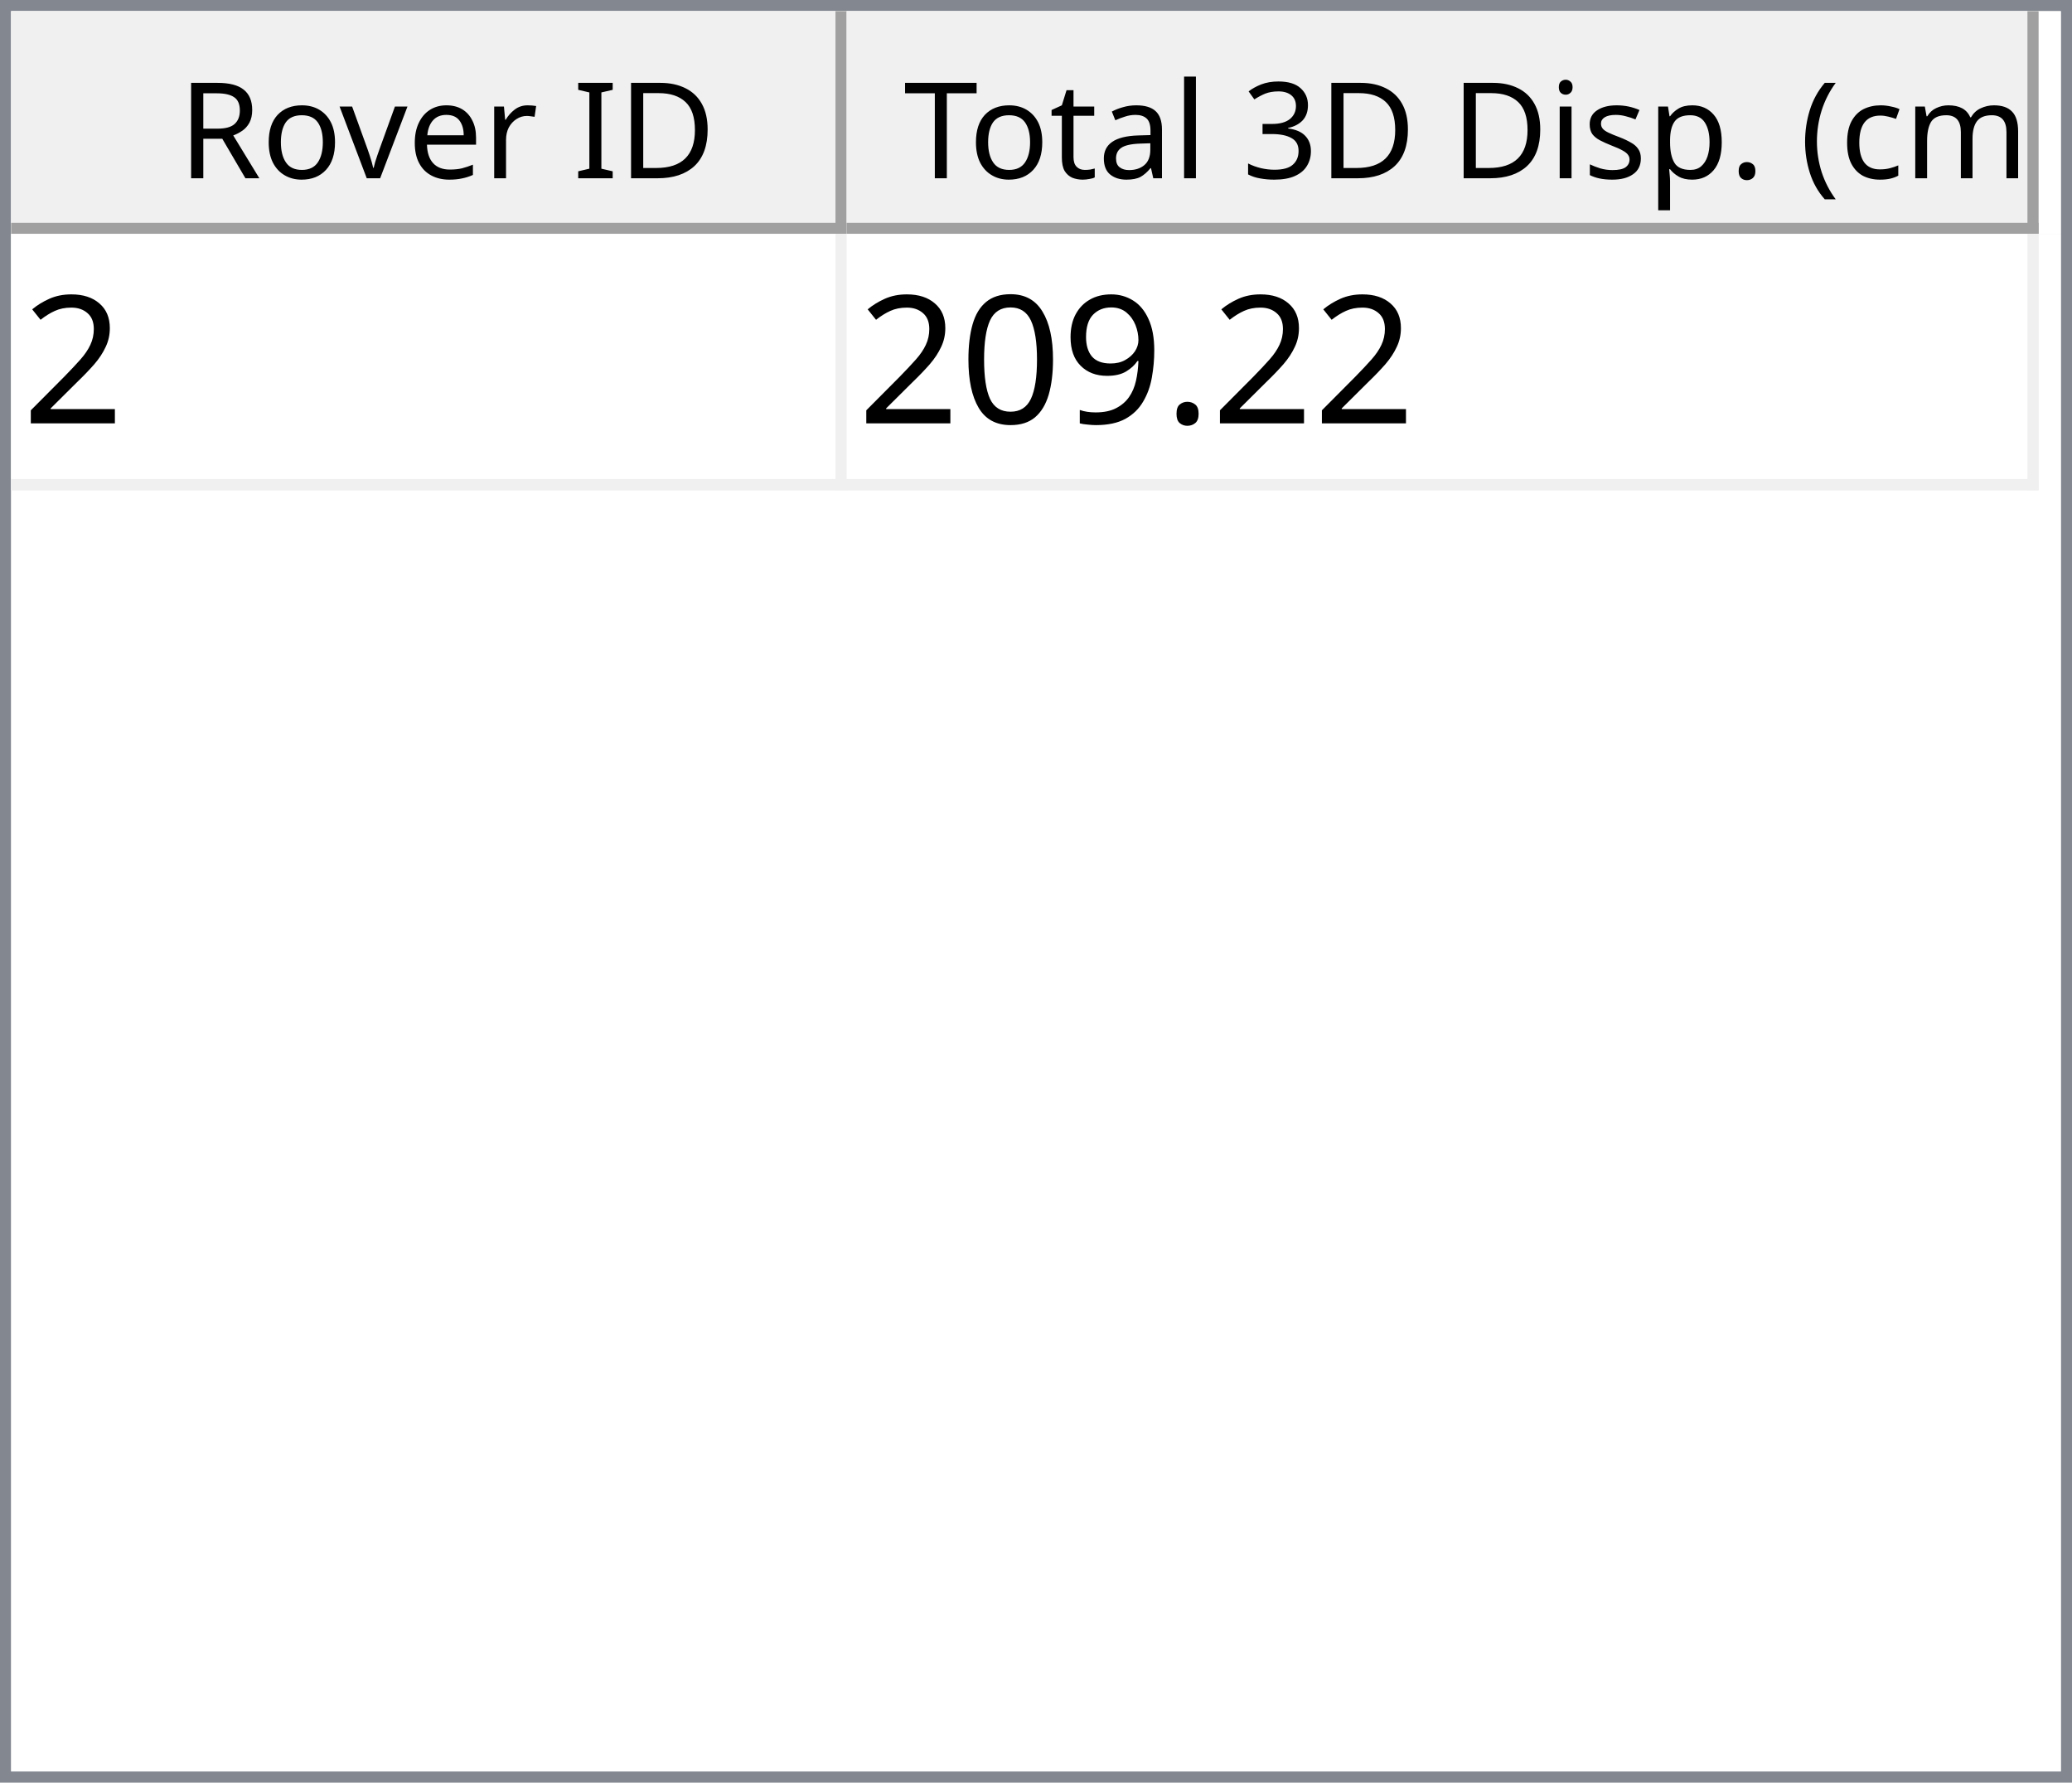
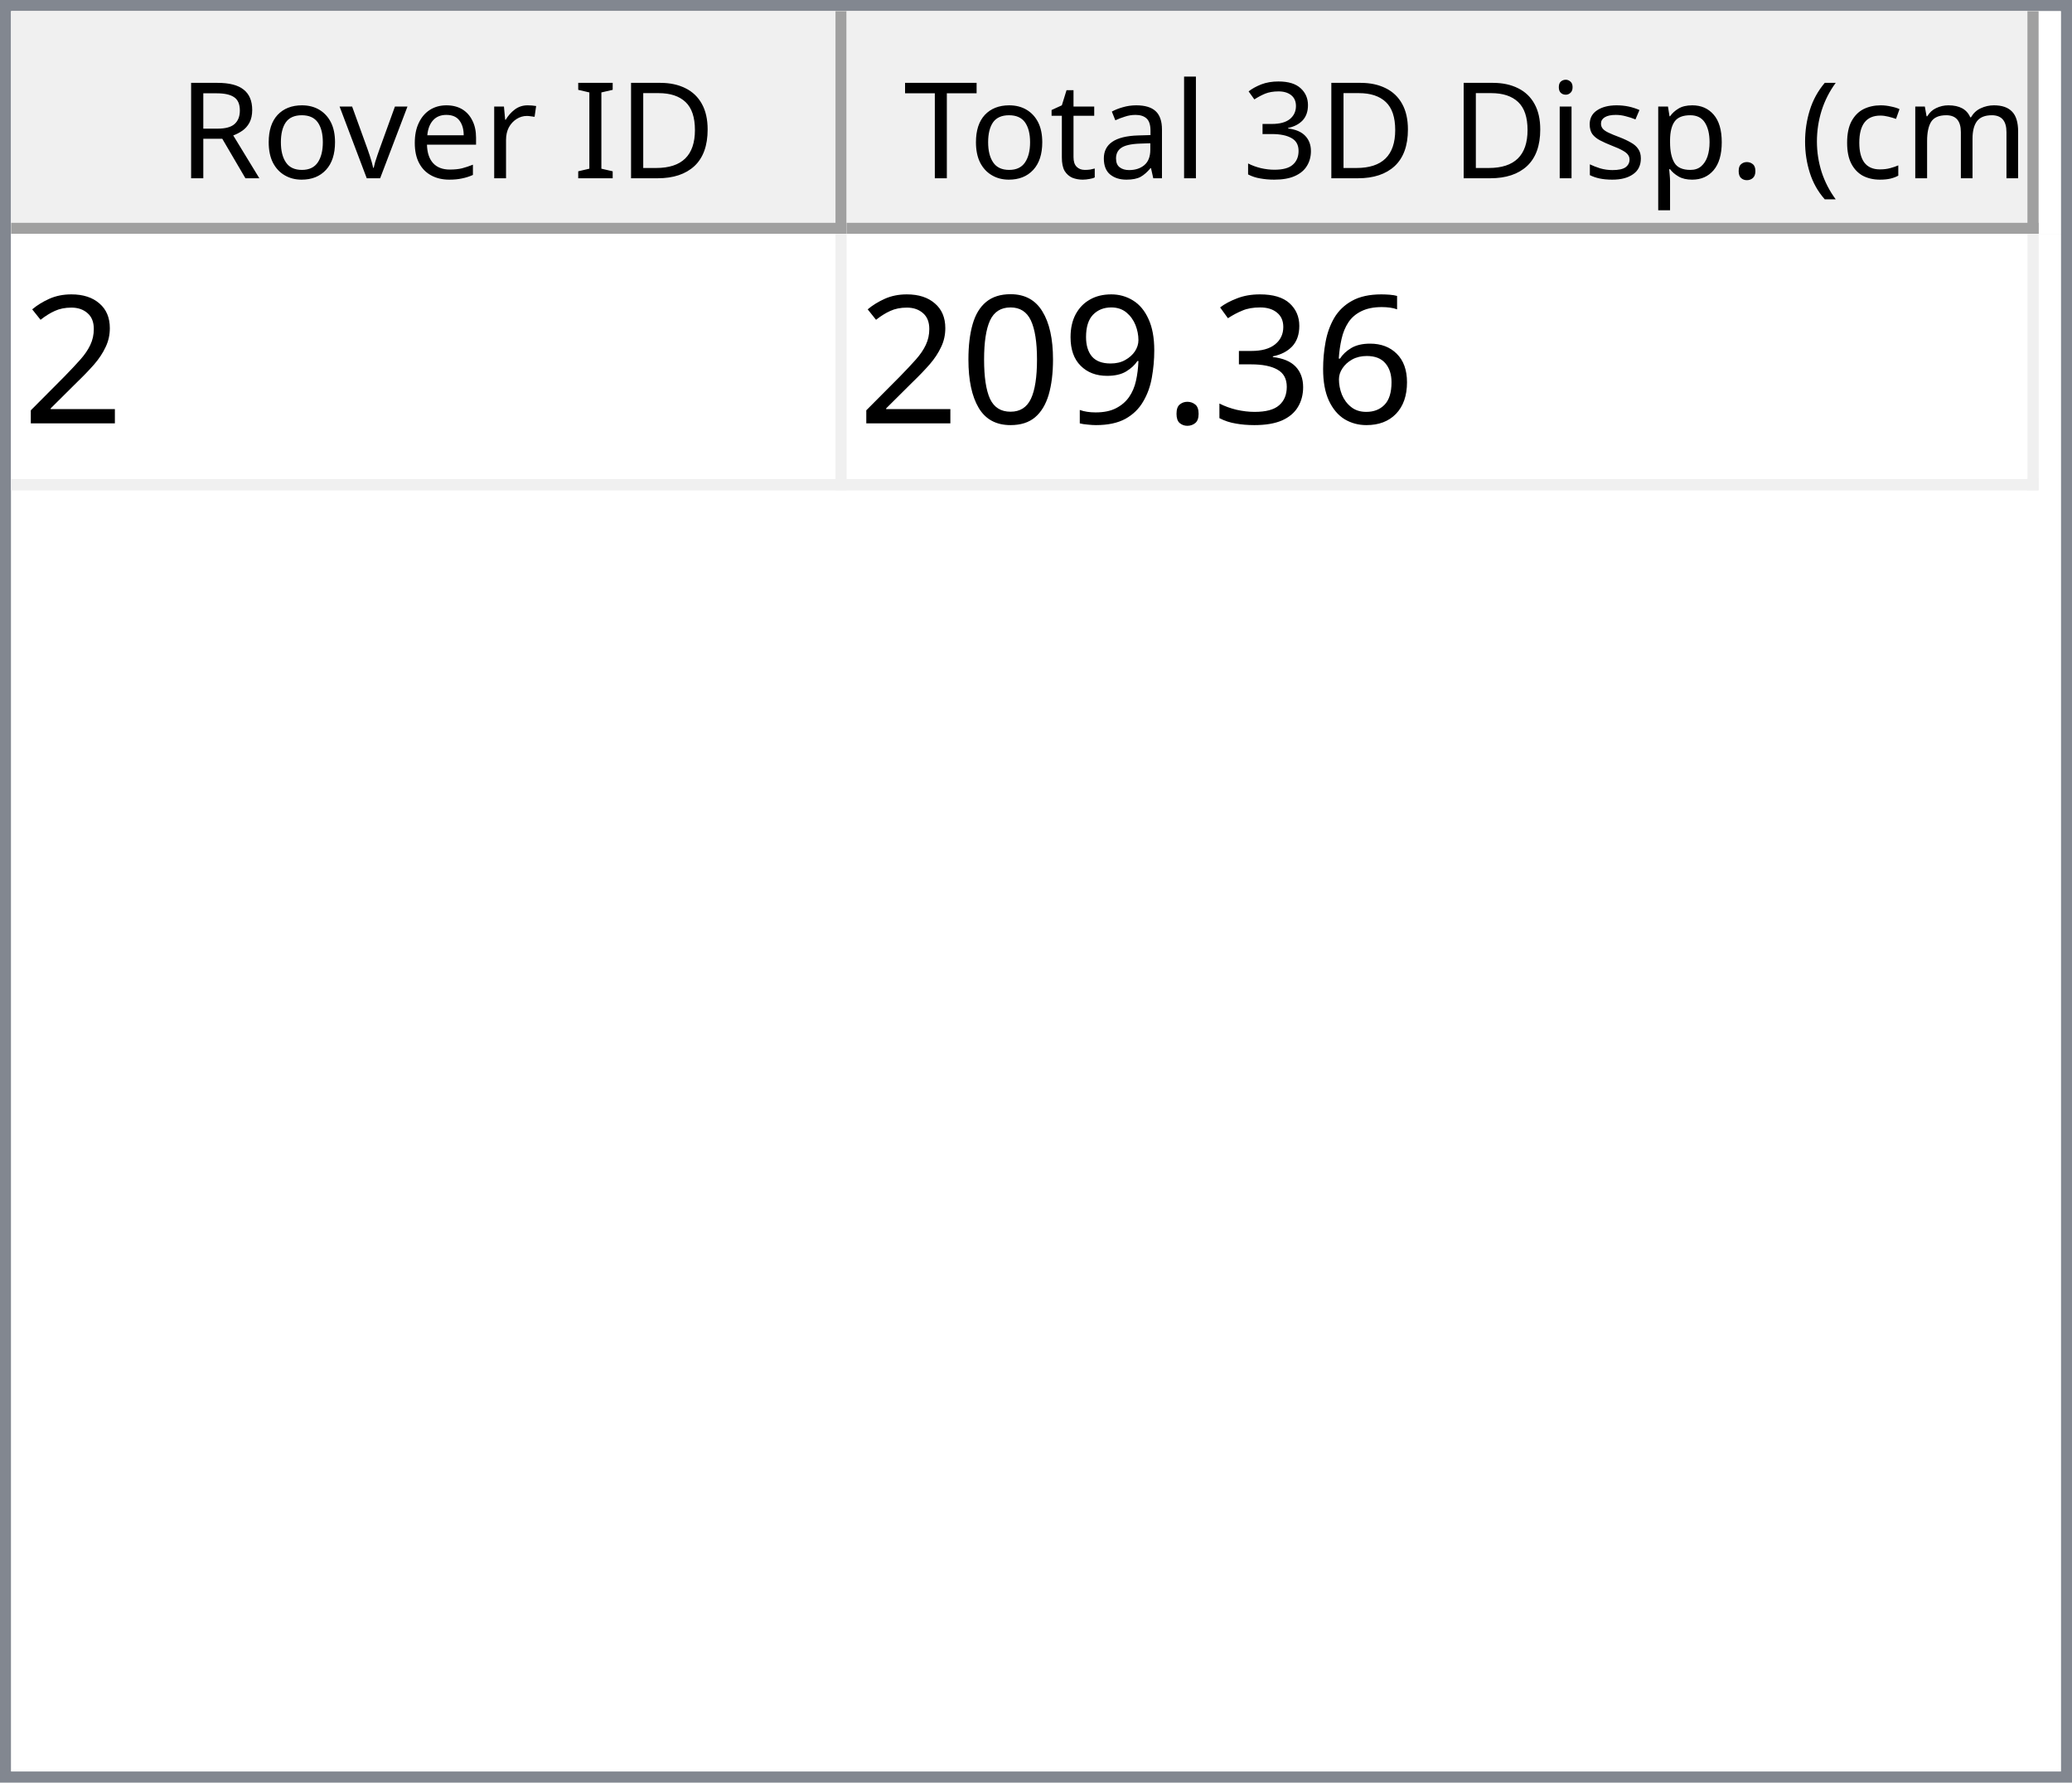
<svg xmlns="http://www.w3.org/2000/svg" style="fill-opacity:1; color-rendering:auto; color-interpolation:auto; text-rendering:auto; stroke:black; stroke-linecap:square; stroke-miterlimit:10; shape-rendering:auto; stroke-opacity:1; fill:black; stroke-dasharray:none; font-weight:normal; stroke-width:1; font-family:'Dialog'; font-style:normal; stroke-linejoin:miter; font-size:12px; stroke-dashoffset:0; image-rendering:auto;" width="186" height="160">
  <defs id="genericDefs" />
  <g>
    <defs id="defs1">
      <clipPath clipPathUnits="userSpaceOnUse" id="clipPath1">
        <path d="M0 0 L186 0 L186 160 L0 160 L0 0 Z" />
      </clipPath>
      <clipPath clipPathUnits="userSpaceOnUse" id="clipPath2">
        <path d="M0 0 L0 160 L186 160 L186 0 Z" />
      </clipPath>
      <clipPath clipPathUnits="userSpaceOnUse" id="clipPath3">
        <path d="M0 0 L0 20 L184 20 L184 0 Z" />
      </clipPath>
      <clipPath clipPathUnits="userSpaceOnUse" id="clipPath4">
        <path d="M0 0 L0 20 L75 20 L75 0 Z" />
      </clipPath>
      <clipPath clipPathUnits="userSpaceOnUse" id="clipPath5">
        <path d="M1 1 L1 19 L74 19 L74 1 Z" />
      </clipPath>
      <clipPath clipPathUnits="userSpaceOnUse" id="clipPath6">
        <path d="M0 0 L0 18 L73 18 L73 0 Z" />
      </clipPath>
      <clipPath clipPathUnits="userSpaceOnUse" id="clipPath7">
        <path d="M-0.5 -0.5 L-0.5 19.5 L74.5 19.5 L74.5 -0.5 Z" />
      </clipPath>
      <clipPath clipPathUnits="userSpaceOnUse" id="clipPath8">
        <path d="M0 0 L0 20 L107 20 L107 0 Z" />
      </clipPath>
      <clipPath clipPathUnits="userSpaceOnUse" id="clipPath9">
        <path d="M1 1 L1 19 L106 19 L106 1 Z" />
      </clipPath>
      <clipPath clipPathUnits="userSpaceOnUse" id="clipPath10">
        <path d="M0 0 L0 18 L105 18 L105 0 Z" />
      </clipPath>
      <clipPath clipPathUnits="userSpaceOnUse" id="clipPath11">
        <path d="M-0.5 -0.5 L-0.5 19.5 L106.5 19.5 L106.5 -0.5 Z" />
      </clipPath>
      <clipPath clipPathUnits="userSpaceOnUse" id="clipPath12">
        <path d="M0 0 L0 138 L184 138 L184 0 Z" />
      </clipPath>
      <clipPath clipPathUnits="userSpaceOnUse" id="clipPath13">
        <path d="M0 0 L0 23 L182 23 L182 0 Z" />
      </clipPath>
      <clipPath clipPathUnits="userSpaceOnUse" id="clipPath14">
        <path d="M-0.5 -0.5 L-0.5 22.5 L181.5 22.5 L181.5 -0.5 Z" />
      </clipPath>
      <clipPath clipPathUnits="userSpaceOnUse" id="clipPath15">
        <path d="M0 0 L0 22 L74 22 L74 0 Z" />
      </clipPath>
      <clipPath clipPathUnits="userSpaceOnUse" id="clipPath16">
        <path d="M0 0 L0 22 L106 22 L106 0 Z" />
      </clipPath>
      <font horiz-adv-x="64.551" id="font1">
        <font-face ascent="107.91" descent="25.098" units-per-em="100" style="font-style:normal; font-family:Segoe UI; font-weight:normal;" />
        <missing-glyph horiz-adv-x="64.551" d="M8.109 0 L8.109 68.266 L56.453 68.266 L56.453 0 L8.109 0 ZM15.328 7.234 L49.219 7.234 L49.219 61.031 L15.328 61.031 L15.328 7.234 Z" />
        <glyph unicode="D" horiz-adv-x="70.117" d="M9.188 0 L9.188 70.016 L28.516 70.016 Q65.531 70.016 65.531 35.891 Q65.531 19.672 55.25 9.836 Q44.969 0 27.734 0 L9.188 0 ZM17.391 62.594 L17.391 7.422 L27.828 7.422 Q41.609 7.422 49.273 14.797 Q56.938 22.172 56.938 35.688 Q56.938 62.594 28.328 62.594 L17.391 62.594 Z" />
        <glyph unicode="I" horiz-adv-x="26.611" d="M17.391 0 L9.188 0 L9.188 70.016 L17.391 70.016 L17.391 0 Z" />
        <glyph unicode=" " horiz-adv-x="27.393" d="" />
        <glyph unicode="r" horiz-adv-x="34.766" d="M34.188 41.891 Q32.078 43.5 28.125 43.5 Q23 43.5 19.555 38.672 Q16.109 33.844 16.109 25.484 L16.109 0 L8.109 0 L8.109 50 L16.109 50 L16.109 39.703 L16.312 39.703 Q18.016 44.969 21.531 47.922 Q25.047 50.875 29.391 50.875 Q32.516 50.875 34.188 50.203 L34.188 41.891 Z" />
        <glyph unicode="e" horiz-adv-x="52.295" d="M48.297 23 L12.984 23 Q13.188 14.656 17.484 10.109 Q21.781 5.562 29.297 5.562 Q37.75 5.562 44.828 11.141 L44.828 3.609 Q38.234 -1.172 27.391 -1.172 Q16.797 -1.172 10.742 5.641 Q4.688 12.453 4.688 24.812 Q4.688 36.469 11.305 43.82 Q17.922 51.172 27.734 51.172 Q37.547 51.172 42.922 44.828 Q48.297 38.484 48.297 27.203 L48.297 23 ZM40.094 29.781 Q40.047 36.719 36.75 40.578 Q33.453 44.438 27.594 44.438 Q21.922 44.438 17.969 40.383 Q14.016 36.328 13.094 29.781 L40.094 29.781 Z" />
        <glyph unicode="v" horiz-adv-x="47.9" d="M47.406 50 L27.484 0 L19.625 0 L0.688 50 L9.469 50 L22.172 13.672 Q23.578 9.672 23.922 6.688 L24.125 6.688 Q24.609 10.453 25.688 13.484 L38.969 50 L47.406 50 Z" />
        <glyph unicode="o" horiz-adv-x="58.594" d="M29 -1.172 Q17.922 -1.172 11.305 5.836 Q4.688 12.844 4.688 24.422 Q4.688 37.016 11.57 44.094 Q18.453 51.172 30.172 51.172 Q41.359 51.172 47.633 44.289 Q53.906 37.406 53.906 25.203 Q53.906 13.234 47.141 6.031 Q40.375 -1.172 29 -1.172 ZM29.594 44.438 Q21.875 44.438 17.383 39.188 Q12.891 33.938 12.891 24.703 Q12.891 15.828 17.43 10.695 Q21.969 5.562 29.594 5.562 Q37.359 5.562 41.531 10.594 Q45.703 15.625 45.703 24.906 Q45.703 34.281 41.531 39.359 Q37.359 44.438 29.594 44.438 Z" />
        <glyph unicode="R" horiz-adv-x="59.814" d="M59.375 0 L49.609 0 L37.891 19.625 Q36.281 22.359 34.766 24.289 Q33.25 26.219 31.664 27.438 Q30.078 28.656 28.25 29.219 Q26.422 29.781 24.125 29.781 L17.391 29.781 L17.391 0 L9.188 0 L9.188 70.016 L30.078 70.016 Q34.672 70.016 38.555 68.867 Q42.438 67.719 45.289 65.375 Q48.141 63.031 49.758 59.547 Q51.375 56.062 51.375 51.375 Q51.375 47.703 50.273 44.656 Q49.172 41.609 47.148 39.211 Q45.125 36.812 42.266 35.133 Q39.406 33.453 35.844 32.516 L35.844 32.328 Q37.594 31.547 38.891 30.547 Q40.188 29.547 41.359 28.18 Q42.531 26.812 43.68 25.078 Q44.828 23.344 46.234 21.047 L59.375 0 ZM17.391 62.594 L17.391 37.203 L28.516 37.203 Q31.594 37.203 34.203 38.133 Q36.812 39.062 38.719 40.797 Q40.625 42.531 41.703 45.047 Q42.781 47.562 42.781 50.688 Q42.781 56.297 39.141 59.445 Q35.5 62.594 28.609 62.594 L17.391 62.594 Z" />
        <glyph unicode=")" horiz-adv-x="30.176" d="M8.297 -15.922 L1.172 -15.922 Q16.406 2.344 16.406 26.812 Q16.406 51.469 1.078 70.016 L8.297 70.016 Q23.531 52.156 23.531 26.703 Q23.531 1.375 8.297 -15.922 Z" />
        <glyph unicode="m" horiz-adv-x="86.133" d="M79.109 0 L71.094 0 L71.094 28.719 Q71.094 37.016 68.531 40.727 Q65.969 44.438 59.906 44.438 Q54.781 44.438 51.195 39.75 Q47.609 35.062 47.609 28.516 L47.609 0 L39.594 0 L39.594 29.688 Q39.594 44.438 28.219 44.438 Q22.953 44.438 19.531 40.016 Q16.109 35.594 16.109 28.516 L16.109 0 L8.109 0 L8.109 50 L16.109 50 L16.109 42.094 L16.312 42.094 Q21.625 51.172 31.844 51.172 Q36.969 51.172 40.773 48.312 Q44.578 45.453 46 40.828 Q51.562 51.172 62.594 51.172 Q79.109 51.172 79.109 30.812 L79.109 0 Z" />
        <glyph unicode="c" horiz-adv-x="46.191" d="M42.188 2.297 Q36.422 -1.172 28.516 -1.172 Q17.828 -1.172 11.258 5.789 Q4.688 12.75 4.688 23.828 Q4.688 36.188 11.766 43.68 Q18.844 51.172 30.672 51.172 Q37.25 51.172 42.281 48.734 L42.281 40.531 Q36.719 44.438 30.375 44.438 Q22.703 44.438 17.797 38.945 Q12.891 33.453 12.891 24.516 Q12.891 15.719 17.508 10.641 Q22.125 5.562 29.891 5.562 Q36.422 5.562 42.188 9.906 L42.188 2.297 Z" />
        <glyph unicode="(" horiz-adv-x="30.176" d="M29.109 -15.922 L21.969 -15.922 Q6.844 1.375 6.844 26.703 Q6.844 52.156 21.969 70.016 L29.203 70.016 Q13.875 51.469 13.875 26.812 Q13.875 2.344 29.109 -15.922 Z" />
        <glyph unicode="." horiz-adv-x="21.68" d="M10.891 -1.078 Q8.641 -1.078 7.055 0.539 Q5.469 2.156 5.469 4.391 Q5.469 6.641 7.055 8.273 Q8.641 9.906 10.891 9.906 Q13.188 9.906 14.797 8.273 Q16.406 6.641 16.406 4.391 Q16.406 2.156 14.797 0.539 Q13.188 -1.078 10.891 -1.078 Z" />
        <glyph unicode="p" horiz-adv-x="58.789" d="M16.312 7.234 L16.109 7.234 L16.109 -23 L8.109 -23 L8.109 50 L16.109 50 L16.109 41.219 L16.312 41.219 Q22.219 51.172 33.594 51.172 Q43.266 51.172 48.688 44.461 Q54.109 37.75 54.109 26.469 Q54.109 13.922 48 6.375 Q41.891 -1.172 31.297 -1.172 Q21.578 -1.172 16.312 7.234 ZM16.109 27.391 L16.109 20.406 Q16.109 14.203 20.141 9.883 Q24.172 5.562 30.375 5.562 Q37.641 5.562 41.773 11.133 Q45.906 16.703 45.906 26.609 Q45.906 34.969 42.047 39.703 Q38.188 44.438 31.594 44.438 Q24.609 44.438 20.359 39.578 Q16.109 34.719 16.109 27.391 Z" />
        <glyph unicode="s" horiz-adv-x="42.432" d="M5.078 1.812 L5.078 10.406 Q11.625 5.562 19.484 5.562 Q30.031 5.562 30.031 12.594 Q30.031 14.594 29.125 15.992 Q28.219 17.391 26.68 18.461 Q25.141 19.531 23.07 20.383 Q21 21.234 18.609 22.172 Q15.281 23.484 12.766 24.828 Q10.25 26.172 8.57 27.859 Q6.891 29.547 6.031 31.695 Q5.172 33.844 5.172 36.719 Q5.172 40.234 6.789 42.945 Q8.406 45.656 11.086 47.484 Q13.766 49.312 17.211 50.242 Q20.656 51.172 24.312 51.172 Q30.812 51.172 35.938 48.922 L35.938 40.828 Q30.422 44.438 23.25 44.438 Q21 44.438 19.195 43.922 Q17.391 43.406 16.094 42.477 Q14.797 41.547 14.086 40.258 Q13.375 38.969 13.375 37.406 Q13.375 35.453 14.086 34.133 Q14.797 32.812 16.164 31.789 Q17.531 30.766 19.484 29.938 Q21.438 29.109 23.922 28.125 Q27.25 26.859 29.883 25.516 Q32.516 24.172 34.375 22.484 Q36.234 20.797 37.234 18.602 Q38.234 16.406 38.234 13.375 Q38.234 9.672 36.602 6.938 Q34.969 4.203 32.234 2.398 Q29.5 0.594 25.93 -0.289 Q22.359 -1.172 18.453 -1.172 Q10.75 -1.172 5.078 1.812 Z" />
        <glyph unicode="i" horiz-adv-x="24.219" d="M12.203 62.703 Q10.062 62.703 8.547 64.164 Q7.031 65.625 7.031 67.875 Q7.031 70.125 8.547 71.609 Q10.062 73.094 12.203 73.094 Q14.406 73.094 15.945 71.609 Q17.484 70.125 17.484 67.875 Q17.484 65.719 15.945 64.211 Q14.406 62.703 12.203 62.703 ZM16.109 0 L8.109 0 L8.109 50 L16.109 50 L16.109 0 Z" />
        <glyph unicode="3" horiz-adv-x="53.906" d="M46.531 19.828 Q46.531 15.094 44.75 11.211 Q42.969 7.328 39.719 4.57 Q36.469 1.812 31.93 0.297 Q27.391 -1.219 21.922 -1.219 Q11.922 -1.219 6 2.594 L6 11.188 Q13.094 5.609 22.219 5.609 Q25.875 5.609 28.828 6.539 Q31.781 7.469 33.906 9.227 Q36.031 10.984 37.18 13.477 Q38.328 15.969 38.328 19.094 Q38.328 32.812 18.797 32.812 L12.984 32.812 L12.984 39.594 L18.5 39.594 Q35.797 39.594 35.797 52.484 Q35.797 64.406 22.609 64.406 Q15.188 64.406 8.688 59.422 L8.688 67.188 Q15.375 71.188 24.609 71.188 Q29 71.188 32.57 69.969 Q36.141 68.75 38.68 66.555 Q41.219 64.359 42.609 61.281 Q44 58.203 44 54.5 Q44 40.672 30.031 36.719 L30.031 36.531 Q33.594 36.141 36.625 34.797 Q39.656 33.453 41.852 31.305 Q44.047 29.156 45.289 26.25 Q46.531 23.344 46.531 19.828 Z" />
        <glyph unicode="l" horiz-adv-x="24.219" d="M16.109 0 L8.109 0 L8.109 74.031 L16.109 74.031 L16.109 0 Z" />
        <glyph unicode="a" horiz-adv-x="50.879" d="M43.891 0 L35.891 0 L35.891 7.812 L35.688 7.812 Q30.469 -1.172 20.312 -1.172 Q12.844 -1.172 8.617 2.781 Q4.391 6.734 4.391 13.281 Q4.391 27.297 20.906 29.594 L35.891 31.688 Q35.891 44.438 25.594 44.438 Q16.547 44.438 9.281 38.281 L9.281 46.484 Q16.656 51.172 26.266 51.172 Q43.891 51.172 43.891 32.516 L43.891 0 ZM35.891 25.297 L23.828 23.641 Q18.266 22.859 15.43 20.875 Q12.594 18.891 12.594 13.875 Q12.594 10.203 15.211 7.883 Q17.828 5.562 22.172 5.562 Q28.125 5.562 32.008 9.742 Q35.891 13.922 35.891 20.312 L35.891 25.297 Z" />
        <glyph unicode="t" horiz-adv-x="33.887" d="M31.297 0.484 Q28.469 -1.078 23.828 -1.078 Q10.688 -1.078 10.688 13.578 L10.688 43.172 L2.094 43.172 L2.094 50 L10.688 50 L10.688 62.203 L18.703 64.797 L18.703 50 L31.297 50 L31.297 43.172 L18.703 43.172 L18.703 14.984 Q18.703 9.969 20.414 7.82 Q22.125 5.672 26.078 5.672 Q29.109 5.672 31.297 7.328 L31.297 0.484 Z" />
        <glyph unicode="T" horiz-adv-x="52.393" d="M50.594 62.594 L30.375 62.594 L30.375 0 L22.172 0 L22.172 62.594 L2 62.594 L2 70.016 L50.594 70.016 L50.594 62.594 Z" />
      </font>
      <font horiz-adv-x="75.0" id="font2">
        <font-face ascent="100.537" descent="21.973" units-per-em="100" style="font-style:normal; font-family:sans-serif; font-weight:normal;" />
        <missing-glyph horiz-adv-x="75.0" d="M12.5 0 L12.5 62.5 L62.5 62.5 L62.5 0 L12.5 0 ZM14.062 1.562 L60.938 1.562 L60.938 60.938 L14.062 60.938 L14.062 1.562 Z" />
        <glyph unicode="2" horiz-adv-x="55.615" d="M50.344 8.453 L50.344 0 L3.031 0 Q2.938 3.172 4.047 6.109 Q5.859 10.938 9.836 15.625 Q13.812 20.312 21.344 26.469 Q33.016 36.031 37.117 41.625 Q41.219 47.219 41.219 52.203 Q41.219 57.422 37.477 61.008 Q33.734 64.594 27.734 64.594 Q21.391 64.594 17.578 60.789 Q13.766 56.984 13.719 50.25 L4.688 51.172 Q5.609 61.281 11.664 66.578 Q17.719 71.875 27.938 71.875 Q38.234 71.875 44.242 66.164 Q50.25 60.453 50.25 52 Q50.25 47.703 48.492 43.555 Q46.734 39.406 42.656 34.812 Q38.578 30.219 29.109 22.219 Q21.188 15.578 18.945 13.211 Q16.703 10.844 15.234 8.453 L50.344 8.453 Z" />
+         <glyph unicode="6" horiz-adv-x="55.615" d="M49.75 54.047 L41.016 53.375 Q39.844 58.547 37.703 60.891 Q34.125 64.656 28.906 64.656 Q24.703 64.656 21.531 62.312 Q17.391 59.281 14.992 53.469 Q12.594 47.656 12.5 36.922 Q15.672 41.75 20.266 44.094 Q24.859 46.438 29.891 46.438 Q38.672 46.438 44.852 39.969 Q51.031 33.5 51.031 23.25 Q51.031 16.5 48.125 10.719 Q45.219 4.938 40.141 1.859 Q35.062 -1.219 28.609 -1.219 Q17.625 -1.219 10.695 6.859 Q3.766 14.938 3.766 33.5 Q3.766 54.25 11.422 63.672 Q18.109 71.875 29.438 71.875 Q37.891 71.875 43.289 67.141 Q48.688 62.406 49.75 54.047 ZM13.875 23.188 Q13.875 18.656 15.797 14.508 Q17.719 10.359 21.188 8.18 Q24.656 6 28.469 6 Q34.031 6 38.039 10.492 Q42.047 14.984 42.047 22.703 Q42.047 30.125 38.086 34.398 Q34.125 38.672 28.125 38.672 Q22.172 38.672 18.023 34.398 Q13.875 30.125 13.875 23.188 Z" />
+         <glyph unicode="3" horiz-adv-x="55.615" d="M4.203 18.891 L12.984 20.062 Q14.5 12.594 18.141 9.297 Q21.781 6 27 6 Q33.203 6 37.477 10.297 Q41.75 14.594 41.75 20.953 Q41.75 27 37.797 30.93 Q33.844 34.859 27.734 34.859 Q25.25 34.859 21.531 33.891 L22.516 41.609 Q23.391 41.5 23.922 41.5 Q29.547 41.5 34.039 44.43 Q38.531 47.359 38.531 53.469 Q38.531 58.297 35.258 61.477 Q31.984 64.656 26.812 64.656 Q21.688 64.656 18.266 61.43 Q14.844 58.203 13.875 51.766 L5.078 53.328 Q6.688 62.156 12.398 67.016 Q18.109 71.875 26.609 71.875 Q32.469 71.875 37.398 69.359 Q42.328 66.844 44.945 62.5 Q47.562 58.156 47.562 53.266 Q47.562 48.641 45.07 44.828 Q42.578 41.016 37.703 38.766 Q44.047 37.312 47.562 32.695 Q51.078 28.078 51.078 21.141 Q51.078 11.766 44.242 5.25 Q37.406 -1.266 26.953 -1.266 Q17.531 -1.266 11.305 4.352 Q5.078 9.969 4.203 18.891 Z" />
        <glyph unicode="." horiz-adv-x="27.783" d="M9.078 0 L9.078 10.016 L19.094 10.016 L19.094 0 L9.078 0 Z" />
        <glyph unicode="9" horiz-adv-x="55.615" d="M5.469 16.547 L13.922 17.328 Q14.984 11.375 18.016 8.688 Q21.047 6 25.781 6 Q29.828 6 32.883 7.859 Q35.938 9.719 37.891 12.82 Q39.844 15.922 41.164 21.195 Q42.484 26.469 42.484 31.938 Q42.484 32.516 42.438 33.688 Q39.797 29.5 35.234 26.883 Q30.672 24.266 25.344 24.266 Q16.453 24.266 10.305 30.711 Q4.156 37.156 4.156 47.703 Q4.156 58.594 10.578 65.234 Q17 71.875 26.656 71.875 Q33.641 71.875 39.43 68.117 Q45.219 64.359 48.219 57.398 Q51.219 50.438 51.219 37.25 Q51.219 23.531 48.242 15.406 Q45.266 7.281 39.383 3.031 Q33.5 -1.219 25.594 -1.219 Q17.188 -1.219 11.867 3.445 Q6.547 8.109 5.469 16.547 ZM41.453 48.141 Q41.453 55.719 37.43 60.156 Q33.406 64.594 27.734 64.594 Q21.875 64.594 17.531 59.812 Q13.188 55.031 13.188 47.406 Q13.188 40.578 17.312 36.305 Q21.438 32.031 27.484 32.031 Q33.594 32.031 37.523 36.305 Q41.453 40.578 41.453 48.141 Z" />
        <glyph unicode="0" horiz-adv-x="55.615" d="M4.156 35.297 Q4.156 48 6.766 55.742 Q9.375 63.484 14.523 67.68 Q19.672 71.875 27.484 71.875 Q33.25 71.875 37.594 69.555 Q41.938 67.234 44.773 62.867 Q47.609 58.5 49.219 52.227 Q50.828 45.953 50.828 35.297 Q50.828 22.703 48.242 14.969 Q45.656 7.234 40.508 3.008 Q35.359 -1.219 27.484 -1.219 Q17.141 -1.219 11.234 6.203 Q4.156 15.141 4.156 35.297 ZM13.188 35.297 Q13.188 17.672 17.312 11.836 Q21.438 6 27.484 6 Q33.547 6 37.672 11.859 Q41.797 17.719 41.797 35.297 Q41.797 52.984 37.672 58.789 Q33.547 64.594 27.391 64.594 Q21.344 64.594 17.719 59.469 Q13.188 52.938 13.188 35.297 Z" />
      </font>
    </defs>
    <g style="fill:white; stroke:white;">
      <rect x="0" y="0" width="186" style="clip-path:url(#clipPath1); stroke:none;" height="160" />
    </g>
    <g style="fill:white; text-rendering:optimizeSpeed; color-rendering:optimizeSpeed; image-rendering:optimizeSpeed; shape-rendering:crispEdges; stroke:white; color-interpolation:sRGB;">
      <rect x="0" width="186" height="160" y="0" style="stroke:none;" />
      <path style="stroke:none;" d="M0 160 L186 160 L186 0 L0 0 Z" />
    </g>
    <g style="fill:rgb(240,240,240); font-family:'Segoe UI'; stroke:rgb(240,240,240);">
      <rect x="0" y="0" width="186" style="clip-path:url(#clipPath2); stroke:none;" height="160" />
    </g>
    <g style="fill:rgb(130,135,144); font-family:'Segoe UI'; stroke:rgb(130,135,144);">
      <path d="M0 0 L186 0 L186 160 L0 160 L0 0 ZM1 1 L185 1 L185 159 L1 159 L1 1 Z" style="fill-rule:evenodd; clip-path:url(#clipPath2); stroke:none;" />
    </g>
    <g style="fill:white; font-family:'Segoe UI'; stroke:white;" transform="translate(1,1)">
      <rect x="0" y="0" width="184" style="clip-path:url(#clipPath3); stroke:none;" height="20" />
    </g>
    <g style="fill:rgb(240,240,240); font-family:'Segoe UI'; stroke:rgb(240,240,240);" transform="translate(1,1)">
      <rect x="0" y="0" width="75" style="clip-path:url(#clipPath4); stroke:none;" height="20" />
    </g>
    <g style="font-family:'Segoe UI';" transform="translate(2,2)">
      <text x="14" xml:space="preserve" y="14" style="clip-path:url(#clipPath6); stroke:none;">Rover ID</text>
    </g>
    <g style="fill:rgb(160,160,160); font-family:'Segoe UI'; stroke:rgb(160,160,160); stroke-linejoin:bevel;" transform="translate(1.5,1.5)">
      <line x1="74" x2="74" y1="0" style="fill:none; clip-path:url(#clipPath7);" y2="19" />
    </g>
    <g style="fill:rgb(160,160,160); font-family:'Segoe UI'; stroke:rgb(160,160,160); stroke-linejoin:bevel;" transform="matrix(1,0,0,1,1,1) translate(0.5,0.5)">
      <line x1="0" x2="74" y1="19" style="fill:none; clip-path:url(#clipPath7);" y2="19" />
    </g>
    <g style="fill:rgb(240,240,240); font-family:'Segoe UI'; stroke:rgb(240,240,240);" transform="translate(76,1)">
      <rect x="0" y="0" width="107" style="clip-path:url(#clipPath8); stroke:none;" height="20" />
    </g>
    <g style="font-family:'Segoe UI';" transform="translate(77,2)">
      <text x="1" xml:space="preserve" y="14" style="clip-path:url(#clipPath10); stroke:none;"> Total 3D Disp. (cm)</text>
    </g>
    <g style="fill:rgb(160,160,160); font-family:'Segoe UI'; stroke:rgb(160,160,160); stroke-linejoin:bevel;" transform="translate(76.5,1.5)">
      <line x1="106" x2="106" y1="0" style="fill:none; clip-path:url(#clipPath11);" y2="19" />
    </g>
    <g style="fill:rgb(160,160,160); font-family:'Segoe UI'; stroke:rgb(160,160,160); stroke-linejoin:bevel;" transform="matrix(1,0,0,1,76,1) translate(0.5,0.5)">
      <line x1="0" x2="106" y1="19" style="fill:none; clip-path:url(#clipPath11);" y2="19" />
    </g>
    <g style="fill:white; font-family:'Segoe UI'; stroke:white;" transform="translate(1,21)">
      <rect x="0" y="0" width="184" style="clip-path:url(#clipPath12); stroke:none;" height="138" />
    </g>
    <g style="fill:rgb(240,240,240); font-size:16px; font-family:sans-serif; stroke:rgb(240,240,240);" transform="translate(1,21)">
      <rect x="0" y="0" width="182" style="clip-path:url(#clipPath13); stroke:none;" height="23" />
      <line transform="translate(0.5,0.5)" x1="0" x2="181" y1="22" style="clip-path:url(#clipPath14); fill:none; stroke-linejoin:bevel;" y2="22" />
    </g>
    <g transform="matrix(1,0,0,1,1,21) translate(0.5,0.5)" style="fill:rgb(240,240,240); font-size:16px; font-family:sans-serif; stroke:rgb(240,240,240); stroke-linejoin:bevel;">
      <line x1="74" x2="74" y1="0" style="fill:none; clip-path:url(#clipPath14);" y2="22" />
    </g>
    <g transform="matrix(1,0,0,1,1,21) translate(0.5,0.5)" style="fill:rgb(240,240,240); font-size:16px; font-family:sans-serif; stroke:rgb(240,240,240); stroke-linejoin:bevel;">
      <line x1="181" x2="181" y1="0" style="fill:none; clip-path:url(#clipPath14);" y2="22" />
    </g>
    <g style="fill:white; font-size:16px; font-family:sans-serif; stroke:white;" transform="matrix(1,0,0,1,1,21)">
      <rect x="0" y="0" width="74" style="clip-path:url(#clipPath15); stroke:none;" height="22" />
      <text x="1" y="17" style="fill:black; clip-path:url(#clipPath15); stroke:none;" xml:space="preserve">2</text>
    </g>
    <g style="fill:white; font-size:16px; font-family:sans-serif; stroke:white;" transform="matrix(1,0,0,1,1,21) translate(75,0)">
      <rect x="0" y="0" width="106" style="clip-path:url(#clipPath16); stroke:none;" height="22" />
-       <text x="1" y="17" style="fill:black; clip-path:url(#clipPath16); stroke:none;" xml:space="preserve">209.22</text>
+       <text x="1" y="17" style="fill:black; clip-path:url(#clipPath16); stroke:none;" xml:space="preserve">209.36</text>
    </g>
  </g>
</svg>
